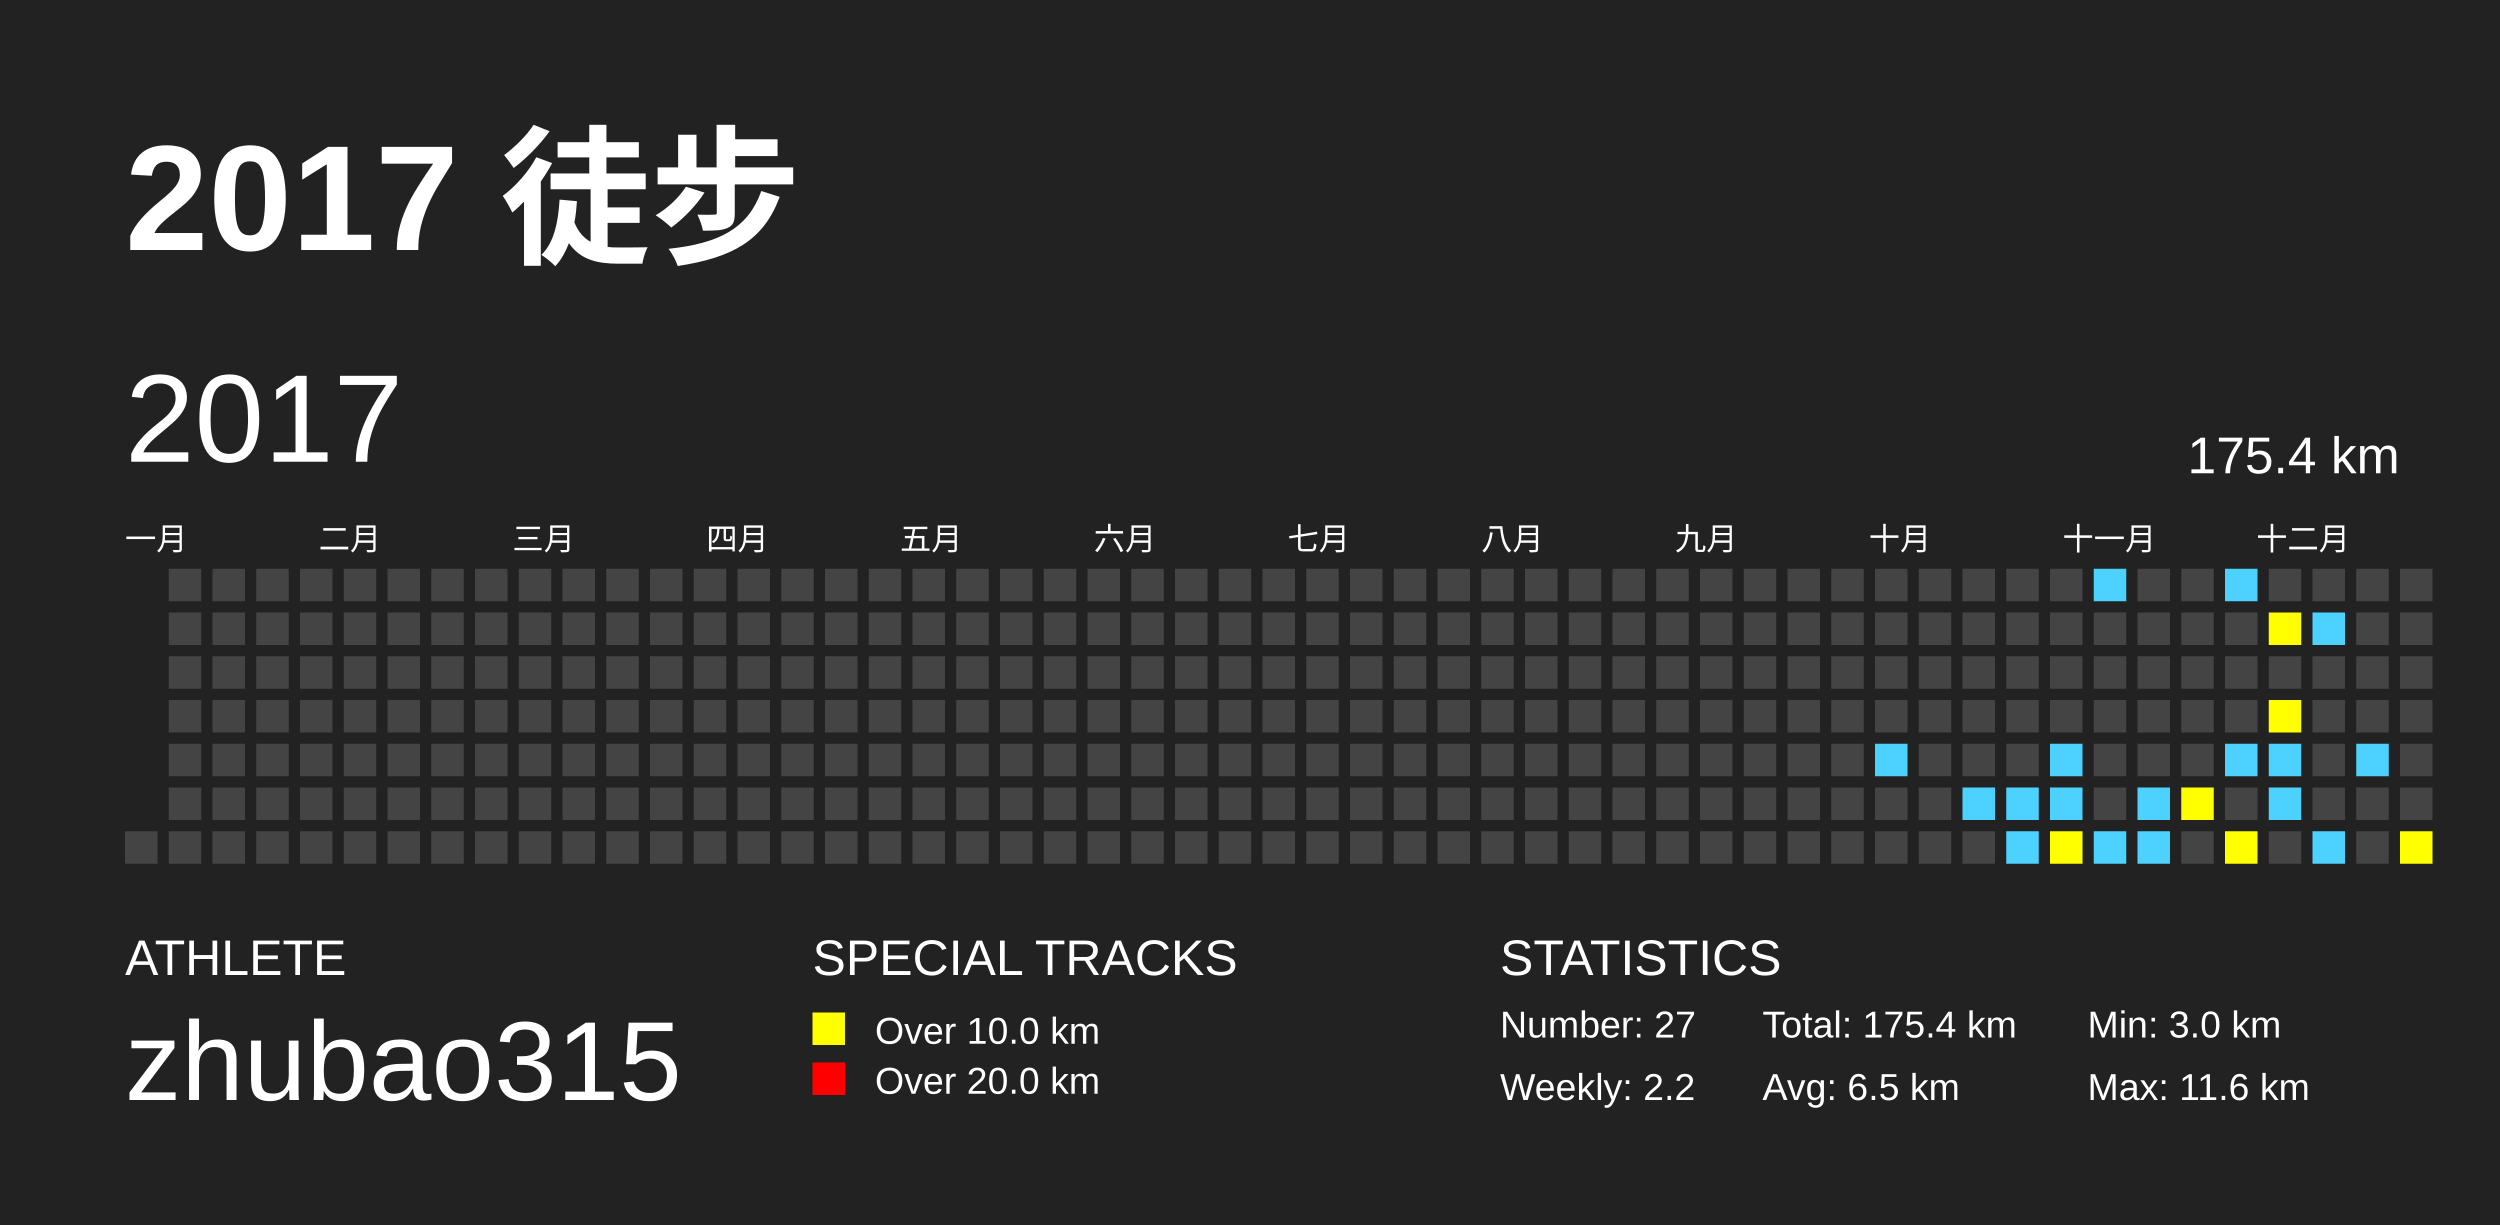
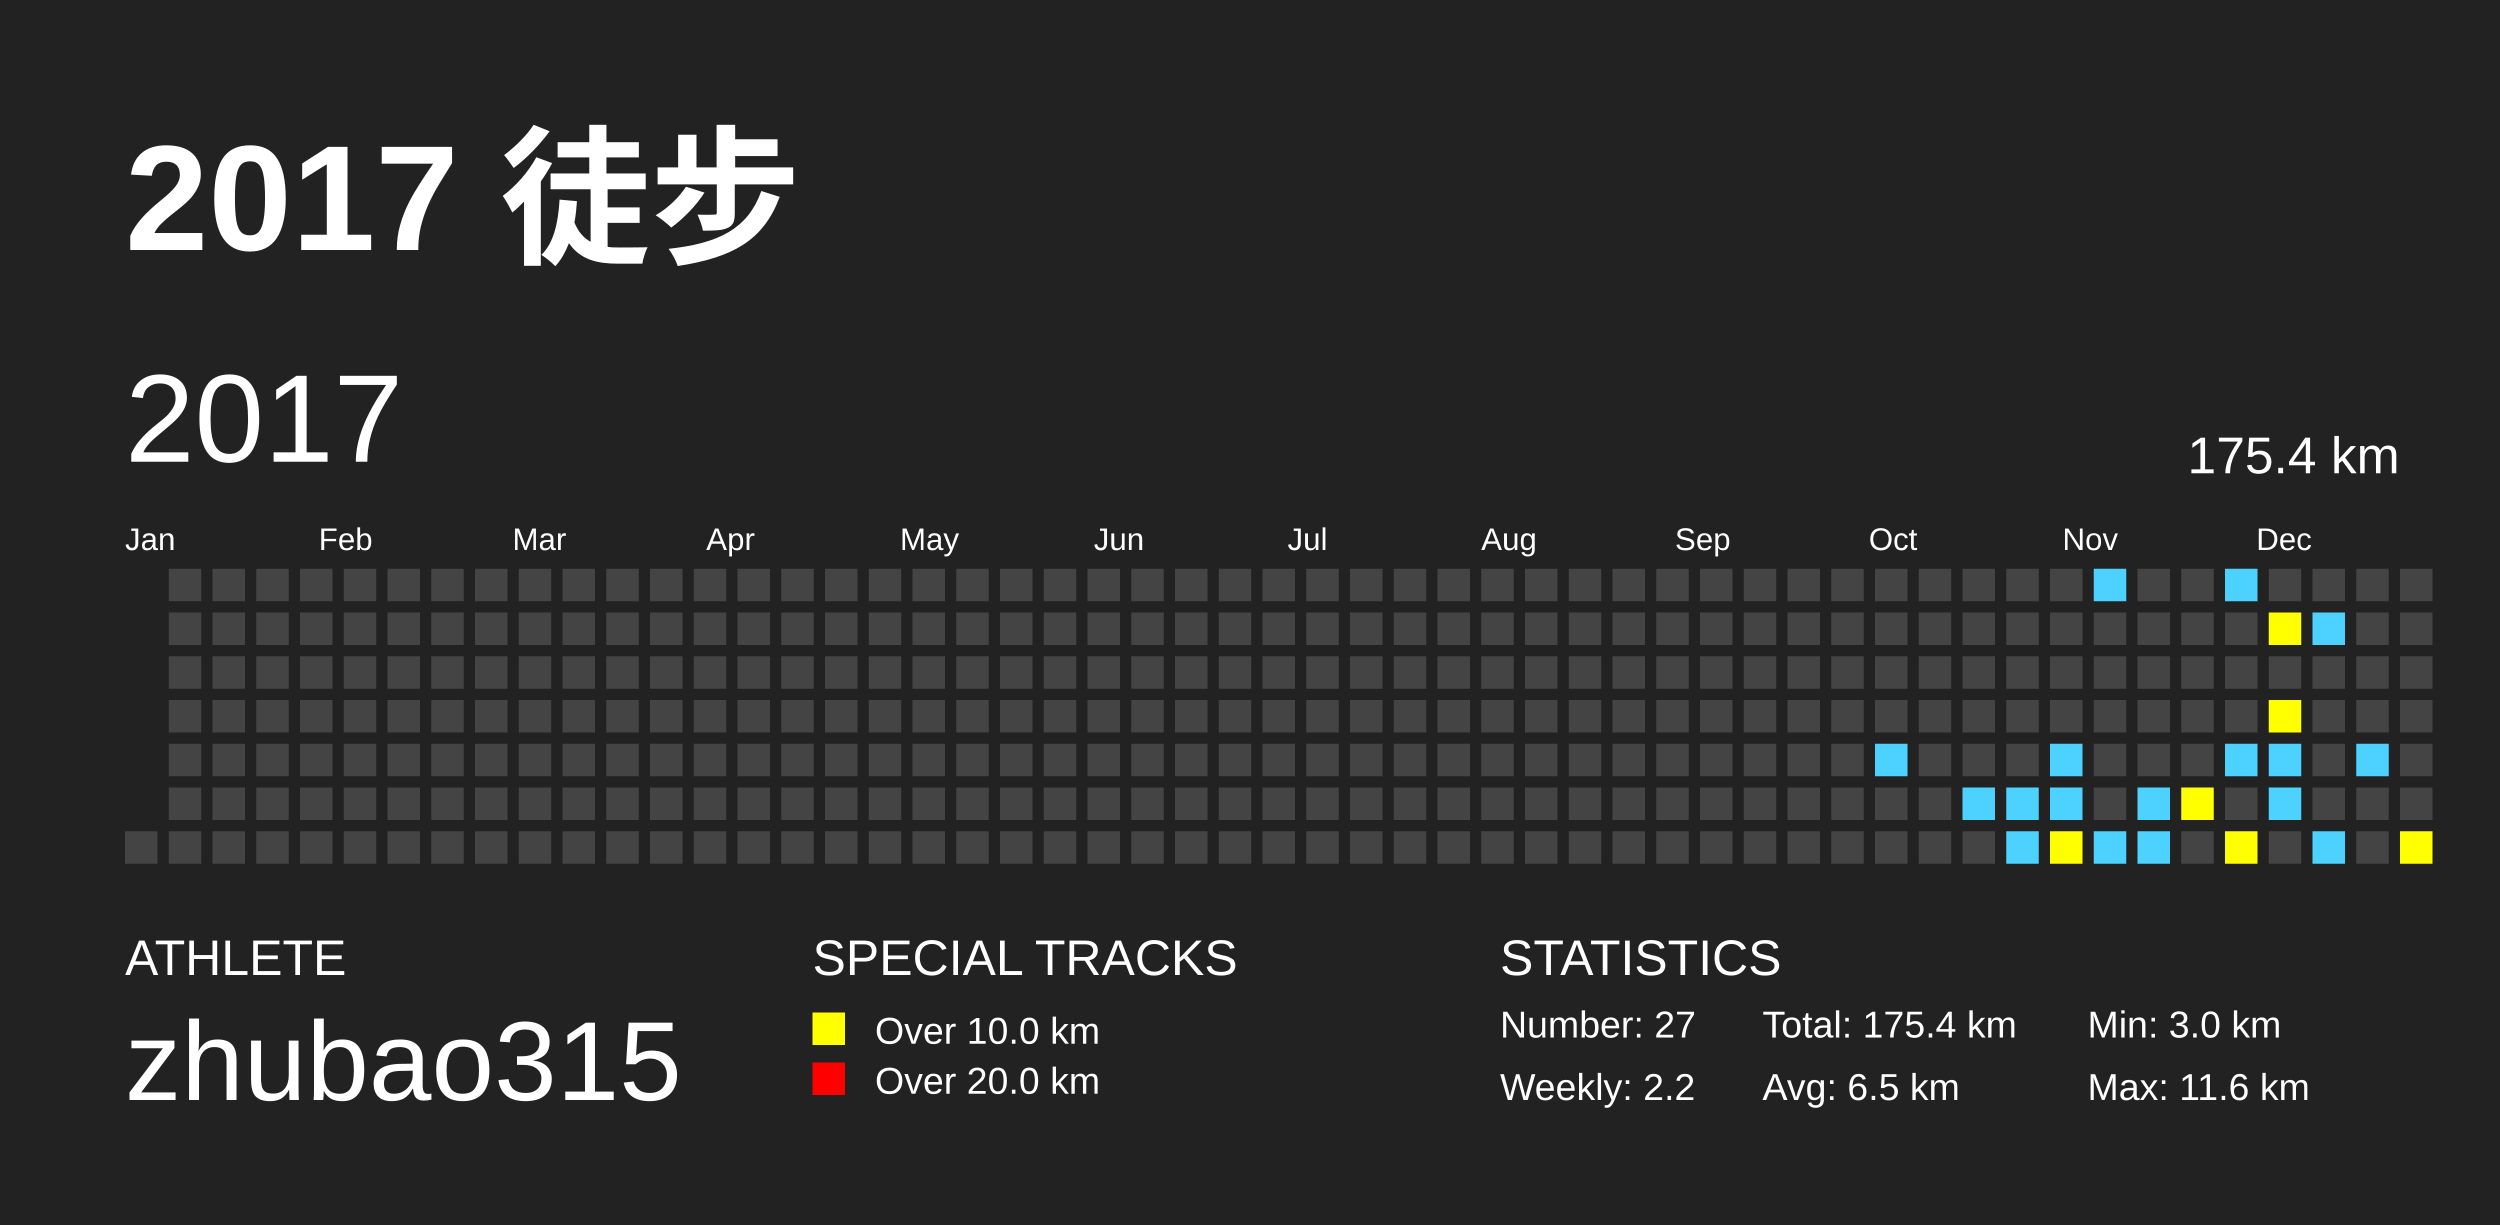
<svg xmlns="http://www.w3.org/2000/svg" baseProfile="full" height="98mm" version="1.1" viewBox="0,0,200,98" width="200mm">
  <defs />
  <rect fill="#222222" height="98" width="200" x="0" y="0" />
  <text fill="#FFFFFF" style="font-size:12px; font-family:Arial; font-weight:bold;" x="10" y="20">2017 徒步</text>
  <text fill="#FFFFFF" style="font-size:4px; font-family:Arial" x="10" y="78">ATHLETE</text>
  <text fill="#FFFFFF" style="font-size:9px; font-family:Arial" x="10" y="88">zhubao315</text>
  <text fill="#FFFFFF" style="font-size:4px; font-family:Arial" x="65" y="78">SPECIAL TRACKS</text>
  <rect fill="yellow" height="2.6" width="2.6" x="65" y="81" />
  <text fill="#FFFFFF" style="font-size:3px; font-family:Arial" x="70" y="83.5">Over 10.0 km</text>
  <rect fill="red" height="2.6" width="2.6" x="65" y="85" />
  <text fill="#FFFFFF" style="font-size:3px; font-family:Arial" x="70" y="87.5">Over 20.0 km</text>
  <text fill="#FFFFFF" style="font-size:4px; font-family:Arial" x="120" y="78">STATISTICS</text>
  <text fill="#FFFFFF" style="font-size:3px; font-family:Arial" x="120" y="83">Number: 27</text>
  <text fill="#FFFFFF" style="font-size:3px; font-family:Arial" x="120" y="88">Weekly: 2.2</text>
  <text fill="#FFFFFF" style="font-size:3px; font-family:Arial" x="141" y="83">Total: 175.4 km</text>
  <text fill="#FFFFFF" style="font-size:3px; font-family:Arial" x="141" y="88">Avg: 6.5 km</text>
  <text fill="#FFFFFF" style="font-size:3px; font-family:Arial" x="167" y="83">Min: 3.0 km</text>
  <text fill="#FFFFFF" style="font-size:3px; font-family:Arial" x="167" y="88">Max: 11.6 km</text>
  <text dominant-baseline="hanging" fill="#FFFFFF" style="font-size:10.0px; font-family:Arial;" x="10" y="30">2017</text>
  <text dominant-baseline="hanging" fill="#FFFFFF" style="font-size:4.125px; font-family:Arial;" x="175" y="35">175.4 km</text>
-   <text fill="#FFFFFF" style="font-size:2.5px; font-family:Arial" x="10.0" y="44">一月</text>
-   <text fill="#FFFFFF" style="font-size:2.5px; font-family:Arial" x="25.5" y="44">二月</text>
-   <text fill="#FFFFFF" style="font-size:2.5px; font-family:Arial" x="41.0" y="44">三月</text>
-   <text fill="#FFFFFF" style="font-size:2.5px; font-family:Arial" x="56.5" y="44">四月</text>
-   <text fill="#FFFFFF" style="font-size:2.5px; font-family:Arial" x="72.0" y="44">五月</text>
-   <text fill="#FFFFFF" style="font-size:2.5px; font-family:Arial" x="87.5" y="44">六月</text>
-   <text fill="#FFFFFF" style="font-size:2.5px; font-family:Arial" x="103.0" y="44">七月</text>
-   <text fill="#FFFFFF" style="font-size:2.5px; font-family:Arial" x="118.5" y="44">八月</text>
-   <text fill="#FFFFFF" style="font-size:2.5px; font-family:Arial" x="134.0" y="44">九月</text>
-   <text fill="#FFFFFF" style="font-size:2.5px; font-family:Arial" x="149.5" y="44">十月</text>
-   <text fill="#FFFFFF" style="font-size:2.5px; font-family:Arial" x="165.0" y="44">十一月</text>
-   <text fill="#FFFFFF" style="font-size:2.5px; font-family:Arial" x="180.5" y="44">十二月</text>
+   <text fill="#FFFFFF" style="font-size:2.5px; font-family:Arial" x="10.0" y="44">Jan</text>
+   <text fill="#FFFFFF" style="font-size:2.5px; font-family:Arial" x="25.5" y="44">Feb</text>
+   <text fill="#FFFFFF" style="font-size:2.5px; font-family:Arial" x="41.0" y="44">Mar</text>
+   <text fill="#FFFFFF" style="font-size:2.5px; font-family:Arial" x="56.5" y="44">Apr</text>
+   <text fill="#FFFFFF" style="font-size:2.5px; font-family:Arial" x="72.0" y="44">May</text>
+   <text fill="#FFFFFF" style="font-size:2.5px; font-family:Arial" x="87.5" y="44">Jun</text>
+   <text fill="#FFFFFF" style="font-size:2.5px; font-family:Arial" x="103.0" y="44">Jul</text>
+   <text fill="#FFFFFF" style="font-size:2.5px; font-family:Arial" x="118.5" y="44">Aug</text>
+   <text fill="#FFFFFF" style="font-size:2.5px; font-family:Arial" x="134.0" y="44">Sep</text>
+   <text fill="#FFFFFF" style="font-size:2.5px; font-family:Arial" x="149.5" y="44">Oct</text>
+   <text fill="#FFFFFF" style="font-size:2.5px; font-family:Arial" x="165.0" y="44">Nov</text>
+   <text fill="#FFFFFF" style="font-size:2.5px; font-family:Arial" x="180.5" y="44">Dec</text>
  <rect fill="#444444" height="2.6" width="2.6" x="10.0" y="66.5" />
  <rect fill="#444444" height="2.6" width="2.6" x="13.5" y="45.5" />
  <rect fill="#444444" height="2.6" width="2.6" x="13.5" y="49.0" />
  <rect fill="#444444" height="2.6" width="2.6" x="13.5" y="52.5" />
  <rect fill="#444444" height="2.6" width="2.6" x="13.5" y="56.0" />
  <rect fill="#444444" height="2.6" width="2.6" x="13.5" y="59.5" />
  <rect fill="#444444" height="2.6" width="2.6" x="13.5" y="63.0" />
  <rect fill="#444444" height="2.6" width="2.6" x="13.5" y="66.5" />
  <rect fill="#444444" height="2.6" width="2.6" x="17.0" y="45.5" />
  <rect fill="#444444" height="2.6" width="2.6" x="17.0" y="49.0" />
  <rect fill="#444444" height="2.6" width="2.6" x="17.0" y="52.5" />
  <rect fill="#444444" height="2.6" width="2.6" x="17.0" y="56.0" />
  <rect fill="#444444" height="2.6" width="2.6" x="17.0" y="59.5" />
  <rect fill="#444444" height="2.6" width="2.6" x="17.0" y="63.0" />
  <rect fill="#444444" height="2.6" width="2.6" x="17.0" y="66.5" />
  <rect fill="#444444" height="2.6" width="2.6" x="20.5" y="45.5" />
  <rect fill="#444444" height="2.6" width="2.6" x="20.5" y="49.0" />
  <rect fill="#444444" height="2.6" width="2.6" x="20.5" y="52.5" />
  <rect fill="#444444" height="2.6" width="2.6" x="20.5" y="56.0" />
  <rect fill="#444444" height="2.6" width="2.6" x="20.5" y="59.5" />
  <rect fill="#444444" height="2.6" width="2.6" x="20.5" y="63.0" />
  <rect fill="#444444" height="2.6" width="2.6" x="20.5" y="66.5" />
  <rect fill="#444444" height="2.6" width="2.6" x="24.0" y="45.5" />
  <rect fill="#444444" height="2.6" width="2.6" x="24.0" y="49.0" />
  <rect fill="#444444" height="2.6" width="2.6" x="24.0" y="52.5" />
  <rect fill="#444444" height="2.6" width="2.6" x="24.0" y="56.0" />
  <rect fill="#444444" height="2.6" width="2.6" x="24.0" y="59.5" />
  <rect fill="#444444" height="2.6" width="2.6" x="24.0" y="63.0" />
  <rect fill="#444444" height="2.6" width="2.6" x="24.0" y="66.5" />
  <rect fill="#444444" height="2.6" width="2.6" x="27.5" y="45.5" />
  <rect fill="#444444" height="2.6" width="2.6" x="27.5" y="49.0" />
  <rect fill="#444444" height="2.6" width="2.6" x="27.5" y="52.5" />
  <rect fill="#444444" height="2.6" width="2.6" x="27.5" y="56.0" />
  <rect fill="#444444" height="2.6" width="2.6" x="27.5" y="59.5" />
  <rect fill="#444444" height="2.6" width="2.6" x="27.5" y="63.0" />
  <rect fill="#444444" height="2.6" width="2.6" x="27.5" y="66.5" />
  <rect fill="#444444" height="2.6" width="2.6" x="31.0" y="45.5" />
  <rect fill="#444444" height="2.6" width="2.6" x="31.0" y="49.0" />
  <rect fill="#444444" height="2.6" width="2.6" x="31.0" y="52.5" />
  <rect fill="#444444" height="2.6" width="2.6" x="31.0" y="56.0" />
  <rect fill="#444444" height="2.6" width="2.6" x="31.0" y="59.5" />
  <rect fill="#444444" height="2.6" width="2.6" x="31.0" y="63.0" />
  <rect fill="#444444" height="2.6" width="2.6" x="31.0" y="66.5" />
  <rect fill="#444444" height="2.6" width="2.6" x="34.5" y="45.5" />
  <rect fill="#444444" height="2.6" width="2.6" x="34.5" y="49.0" />
  <rect fill="#444444" height="2.6" width="2.6" x="34.5" y="52.5" />
  <rect fill="#444444" height="2.6" width="2.6" x="34.5" y="56.0" />
  <rect fill="#444444" height="2.6" width="2.6" x="34.5" y="59.5" />
  <rect fill="#444444" height="2.6" width="2.6" x="34.5" y="63.0" />
  <rect fill="#444444" height="2.6" width="2.6" x="34.5" y="66.5" />
  <rect fill="#444444" height="2.6" width="2.6" x="38.0" y="45.5" />
  <rect fill="#444444" height="2.6" width="2.6" x="38.0" y="49.0" />
  <rect fill="#444444" height="2.6" width="2.6" x="38.0" y="52.5" />
  <rect fill="#444444" height="2.6" width="2.6" x="38.0" y="56.0" />
  <rect fill="#444444" height="2.6" width="2.6" x="38.0" y="59.5" />
  <rect fill="#444444" height="2.6" width="2.6" x="38.0" y="63.0" />
  <rect fill="#444444" height="2.6" width="2.6" x="38.0" y="66.5" />
  <rect fill="#444444" height="2.6" width="2.6" x="41.5" y="45.5" />
  <rect fill="#444444" height="2.6" width="2.6" x="41.5" y="49.0" />
  <rect fill="#444444" height="2.6" width="2.6" x="41.5" y="52.5" />
  <rect fill="#444444" height="2.6" width="2.6" x="41.5" y="56.0" />
  <rect fill="#444444" height="2.6" width="2.6" x="41.5" y="59.5" />
  <rect fill="#444444" height="2.6" width="2.6" x="41.5" y="63.0" />
  <rect fill="#444444" height="2.6" width="2.6" x="41.5" y="66.5" />
  <rect fill="#444444" height="2.6" width="2.6" x="45.0" y="45.5" />
  <rect fill="#444444" height="2.6" width="2.6" x="45.0" y="49.0" />
  <rect fill="#444444" height="2.6" width="2.6" x="45.0" y="52.5" />
  <rect fill="#444444" height="2.6" width="2.6" x="45.0" y="56.0" />
  <rect fill="#444444" height="2.6" width="2.6" x="45.0" y="59.5" />
  <rect fill="#444444" height="2.6" width="2.6" x="45.0" y="63.0" />
  <rect fill="#444444" height="2.6" width="2.6" x="45.0" y="66.5" />
  <rect fill="#444444" height="2.6" width="2.6" x="48.5" y="45.5" />
  <rect fill="#444444" height="2.6" width="2.6" x="48.5" y="49.0" />
  <rect fill="#444444" height="2.6" width="2.6" x="48.5" y="52.5" />
  <rect fill="#444444" height="2.6" width="2.6" x="48.5" y="56.0" />
  <rect fill="#444444" height="2.6" width="2.6" x="48.5" y="59.5" />
  <rect fill="#444444" height="2.6" width="2.6" x="48.5" y="63.0" />
  <rect fill="#444444" height="2.6" width="2.6" x="48.5" y="66.5" />
  <rect fill="#444444" height="2.6" width="2.6" x="52.0" y="45.5" />
  <rect fill="#444444" height="2.6" width="2.6" x="52.0" y="49.0" />
  <rect fill="#444444" height="2.6" width="2.6" x="52.0" y="52.5" />
  <rect fill="#444444" height="2.6" width="2.6" x="52.0" y="56.0" />
  <rect fill="#444444" height="2.6" width="2.6" x="52.0" y="59.5" />
  <rect fill="#444444" height="2.6" width="2.6" x="52.0" y="63.0" />
  <rect fill="#444444" height="2.6" width="2.6" x="52.0" y="66.5" />
  <rect fill="#444444" height="2.6" width="2.6" x="55.5" y="45.5" />
  <rect fill="#444444" height="2.6" width="2.6" x="55.5" y="49.0" />
  <rect fill="#444444" height="2.6" width="2.6" x="55.5" y="52.5" />
  <rect fill="#444444" height="2.6" width="2.6" x="55.5" y="56.0" />
  <rect fill="#444444" height="2.6" width="2.6" x="55.5" y="59.5" />
  <rect fill="#444444" height="2.6" width="2.6" x="55.5" y="63.0" />
  <rect fill="#444444" height="2.6" width="2.6" x="55.5" y="66.5" />
  <rect fill="#444444" height="2.6" width="2.6" x="59.0" y="45.5" />
  <rect fill="#444444" height="2.6" width="2.6" x="59.0" y="49.0" />
  <rect fill="#444444" height="2.6" width="2.6" x="59.0" y="52.5" />
  <rect fill="#444444" height="2.6" width="2.6" x="59.0" y="56.0" />
  <rect fill="#444444" height="2.6" width="2.6" x="59.0" y="59.5" />
  <rect fill="#444444" height="2.6" width="2.6" x="59.0" y="63.0" />
  <rect fill="#444444" height="2.6" width="2.6" x="59.0" y="66.5" />
  <rect fill="#444444" height="2.6" width="2.6" x="62.5" y="45.5" />
  <rect fill="#444444" height="2.6" width="2.6" x="62.5" y="49.0" />
  <rect fill="#444444" height="2.6" width="2.6" x="62.5" y="52.5" />
  <rect fill="#444444" height="2.6" width="2.6" x="62.5" y="56.0" />
  <rect fill="#444444" height="2.6" width="2.6" x="62.5" y="59.5" />
  <rect fill="#444444" height="2.6" width="2.6" x="62.5" y="63.0" />
  <rect fill="#444444" height="2.6" width="2.6" x="62.5" y="66.5" />
  <rect fill="#444444" height="2.6" width="2.6" x="66.0" y="45.5" />
  <rect fill="#444444" height="2.6" width="2.6" x="66.0" y="49.0" />
  <rect fill="#444444" height="2.6" width="2.6" x="66.0" y="52.5" />
  <rect fill="#444444" height="2.6" width="2.6" x="66.0" y="56.0" />
  <rect fill="#444444" height="2.6" width="2.6" x="66.0" y="59.5" />
  <rect fill="#444444" height="2.6" width="2.6" x="66.0" y="63.0" />
  <rect fill="#444444" height="2.6" width="2.6" x="66.0" y="66.5" />
  <rect fill="#444444" height="2.6" width="2.6" x="69.5" y="45.5" />
  <rect fill="#444444" height="2.6" width="2.6" x="69.5" y="49.0" />
  <rect fill="#444444" height="2.6" width="2.6" x="69.5" y="52.5" />
  <rect fill="#444444" height="2.6" width="2.6" x="69.5" y="56.0" />
  <rect fill="#444444" height="2.6" width="2.6" x="69.5" y="59.5" />
  <rect fill="#444444" height="2.6" width="2.6" x="69.5" y="63.0" />
  <rect fill="#444444" height="2.6" width="2.6" x="69.5" y="66.5" />
  <rect fill="#444444" height="2.6" width="2.6" x="73.0" y="45.5" />
  <rect fill="#444444" height="2.6" width="2.6" x="73.0" y="49.0" />
  <rect fill="#444444" height="2.6" width="2.6" x="73.0" y="52.5" />
  <rect fill="#444444" height="2.6" width="2.6" x="73.0" y="56.0" />
  <rect fill="#444444" height="2.6" width="2.6" x="73.0" y="59.5" />
  <rect fill="#444444" height="2.6" width="2.6" x="73.0" y="63.0" />
  <rect fill="#444444" height="2.6" width="2.6" x="73.0" y="66.5" />
  <rect fill="#444444" height="2.6" width="2.6" x="76.5" y="45.5" />
  <rect fill="#444444" height="2.6" width="2.6" x="76.5" y="49.0" />
  <rect fill="#444444" height="2.6" width="2.6" x="76.5" y="52.5" />
  <rect fill="#444444" height="2.6" width="2.6" x="76.5" y="56.0" />
  <rect fill="#444444" height="2.6" width="2.6" x="76.5" y="59.5" />
  <rect fill="#444444" height="2.6" width="2.6" x="76.5" y="63.0" />
  <rect fill="#444444" height="2.6" width="2.6" x="76.5" y="66.5" />
  <rect fill="#444444" height="2.6" width="2.6" x="80.0" y="45.5" />
  <rect fill="#444444" height="2.6" width="2.6" x="80.0" y="49.0" />
  <rect fill="#444444" height="2.6" width="2.6" x="80.0" y="52.5" />
  <rect fill="#444444" height="2.6" width="2.6" x="80.0" y="56.0" />
  <rect fill="#444444" height="2.6" width="2.6" x="80.0" y="59.5" />
  <rect fill="#444444" height="2.6" width="2.6" x="80.0" y="63.0" />
  <rect fill="#444444" height="2.6" width="2.6" x="80.0" y="66.5" />
  <rect fill="#444444" height="2.6" width="2.6" x="83.5" y="45.5" />
  <rect fill="#444444" height="2.6" width="2.6" x="83.5" y="49.0" />
  <rect fill="#444444" height="2.6" width="2.6" x="83.5" y="52.5" />
  <rect fill="#444444" height="2.6" width="2.6" x="83.5" y="56.0" />
  <rect fill="#444444" height="2.6" width="2.6" x="83.5" y="59.5" />
  <rect fill="#444444" height="2.6" width="2.6" x="83.5" y="63.0" />
  <rect fill="#444444" height="2.6" width="2.6" x="83.5" y="66.5" />
  <rect fill="#444444" height="2.6" width="2.6" x="87.0" y="45.5" />
  <rect fill="#444444" height="2.6" width="2.6" x="87.0" y="49.0" />
  <rect fill="#444444" height="2.6" width="2.6" x="87.0" y="52.5" />
  <rect fill="#444444" height="2.6" width="2.6" x="87.0" y="56.0" />
  <rect fill="#444444" height="2.6" width="2.6" x="87.0" y="59.5" />
  <rect fill="#444444" height="2.6" width="2.6" x="87.0" y="63.0" />
  <rect fill="#444444" height="2.6" width="2.6" x="87.0" y="66.5" />
  <rect fill="#444444" height="2.6" width="2.6" x="90.5" y="45.5" />
  <rect fill="#444444" height="2.6" width="2.6" x="90.5" y="49.0" />
  <rect fill="#444444" height="2.6" width="2.6" x="90.5" y="52.5" />
  <rect fill="#444444" height="2.6" width="2.6" x="90.5" y="56.0" />
  <rect fill="#444444" height="2.6" width="2.6" x="90.5" y="59.5" />
  <rect fill="#444444" height="2.6" width="2.6" x="90.5" y="63.0" />
  <rect fill="#444444" height="2.6" width="2.6" x="90.5" y="66.5" />
  <rect fill="#444444" height="2.6" width="2.6" x="94.0" y="45.5" />
  <rect fill="#444444" height="2.6" width="2.6" x="94.0" y="49.0" />
  <rect fill="#444444" height="2.6" width="2.6" x="94.0" y="52.5" />
  <rect fill="#444444" height="2.6" width="2.6" x="94.0" y="56.0" />
  <rect fill="#444444" height="2.6" width="2.6" x="94.0" y="59.5" />
  <rect fill="#444444" height="2.6" width="2.6" x="94.0" y="63.0" />
  <rect fill="#444444" height="2.6" width="2.6" x="94.0" y="66.5" />
  <rect fill="#444444" height="2.6" width="2.6" x="97.5" y="45.5" />
  <rect fill="#444444" height="2.6" width="2.6" x="97.5" y="49.0" />
  <rect fill="#444444" height="2.6" width="2.6" x="97.5" y="52.5" />
  <rect fill="#444444" height="2.6" width="2.6" x="97.5" y="56.0" />
  <rect fill="#444444" height="2.6" width="2.6" x="97.5" y="59.5" />
  <rect fill="#444444" height="2.6" width="2.6" x="97.5" y="63.0" />
  <rect fill="#444444" height="2.6" width="2.6" x="97.5" y="66.5" />
  <rect fill="#444444" height="2.6" width="2.6" x="101.0" y="45.5" />
  <rect fill="#444444" height="2.6" width="2.6" x="101.0" y="49.0" />
  <rect fill="#444444" height="2.6" width="2.6" x="101.0" y="52.5" />
  <rect fill="#444444" height="2.6" width="2.6" x="101.0" y="56.0" />
  <rect fill="#444444" height="2.6" width="2.6" x="101.0" y="59.5" />
  <rect fill="#444444" height="2.6" width="2.6" x="101.0" y="63.0" />
  <rect fill="#444444" height="2.6" width="2.6" x="101.0" y="66.5" />
  <rect fill="#444444" height="2.6" width="2.6" x="104.5" y="45.5" />
  <rect fill="#444444" height="2.6" width="2.6" x="104.5" y="49.0" />
  <rect fill="#444444" height="2.6" width="2.6" x="104.5" y="52.5" />
  <rect fill="#444444" height="2.6" width="2.6" x="104.5" y="56.0" />
  <rect fill="#444444" height="2.6" width="2.6" x="104.5" y="59.5" />
  <rect fill="#444444" height="2.6" width="2.6" x="104.5" y="63.0" />
  <rect fill="#444444" height="2.6" width="2.6" x="104.5" y="66.5" />
  <rect fill="#444444" height="2.6" width="2.6" x="108.0" y="45.5" />
  <rect fill="#444444" height="2.6" width="2.6" x="108.0" y="49.0" />
  <rect fill="#444444" height="2.6" width="2.6" x="108.0" y="52.5" />
  <rect fill="#444444" height="2.6" width="2.6" x="108.0" y="56.0" />
  <rect fill="#444444" height="2.6" width="2.6" x="108.0" y="59.5" />
  <rect fill="#444444" height="2.6" width="2.6" x="108.0" y="63.0" />
  <rect fill="#444444" height="2.6" width="2.6" x="108.0" y="66.5" />
  <rect fill="#444444" height="2.6" width="2.6" x="111.5" y="45.5" />
  <rect fill="#444444" height="2.6" width="2.6" x="111.5" y="49.0" />
  <rect fill="#444444" height="2.6" width="2.6" x="111.5" y="52.5" />
  <rect fill="#444444" height="2.6" width="2.6" x="111.5" y="56.0" />
  <rect fill="#444444" height="2.6" width="2.6" x="111.5" y="59.5" />
  <rect fill="#444444" height="2.6" width="2.6" x="111.5" y="63.0" />
  <rect fill="#444444" height="2.6" width="2.6" x="111.5" y="66.5" />
  <rect fill="#444444" height="2.6" width="2.6" x="115.0" y="45.5" />
  <rect fill="#444444" height="2.6" width="2.6" x="115.0" y="49.0" />
  <rect fill="#444444" height="2.6" width="2.6" x="115.0" y="52.5" />
  <rect fill="#444444" height="2.6" width="2.6" x="115.0" y="56.0" />
  <rect fill="#444444" height="2.6" width="2.6" x="115.0" y="59.5" />
  <rect fill="#444444" height="2.6" width="2.6" x="115.0" y="63.0" />
  <rect fill="#444444" height="2.6" width="2.6" x="115.0" y="66.5" />
  <rect fill="#444444" height="2.6" width="2.6" x="118.5" y="45.5" />
  <rect fill="#444444" height="2.6" width="2.6" x="118.5" y="49.0" />
  <rect fill="#444444" height="2.6" width="2.6" x="118.5" y="52.5" />
  <rect fill="#444444" height="2.6" width="2.6" x="118.5" y="56.0" />
  <rect fill="#444444" height="2.6" width="2.6" x="118.5" y="59.5" />
  <rect fill="#444444" height="2.6" width="2.6" x="118.5" y="63.0" />
  <rect fill="#444444" height="2.6" width="2.6" x="118.5" y="66.5" />
  <rect fill="#444444" height="2.6" width="2.6" x="122.0" y="45.5" />
  <rect fill="#444444" height="2.6" width="2.6" x="122.0" y="49.0" />
  <rect fill="#444444" height="2.6" width="2.6" x="122.0" y="52.5" />
  <rect fill="#444444" height="2.6" width="2.6" x="122.0" y="56.0" />
  <rect fill="#444444" height="2.6" width="2.6" x="122.0" y="59.5" />
  <rect fill="#444444" height="2.6" width="2.6" x="122.0" y="63.0" />
  <rect fill="#444444" height="2.6" width="2.6" x="122.0" y="66.5" />
  <rect fill="#444444" height="2.6" width="2.6" x="125.5" y="45.5" />
  <rect fill="#444444" height="2.6" width="2.6" x="125.5" y="49.0" />
  <rect fill="#444444" height="2.6" width="2.6" x="125.5" y="52.5" />
  <rect fill="#444444" height="2.6" width="2.6" x="125.5" y="56.0" />
  <rect fill="#444444" height="2.6" width="2.6" x="125.5" y="59.5" />
  <rect fill="#444444" height="2.6" width="2.6" x="125.5" y="63.0" />
  <rect fill="#444444" height="2.6" width="2.6" x="125.5" y="66.5" />
  <rect fill="#444444" height="2.6" width="2.6" x="129.0" y="45.5" />
  <rect fill="#444444" height="2.6" width="2.6" x="129.0" y="49.0" />
  <rect fill="#444444" height="2.6" width="2.6" x="129.0" y="52.5" />
  <rect fill="#444444" height="2.6" width="2.6" x="129.0" y="56.0" />
  <rect fill="#444444" height="2.6" width="2.6" x="129.0" y="59.5" />
  <rect fill="#444444" height="2.6" width="2.6" x="129.0" y="63.0" />
  <rect fill="#444444" height="2.6" width="2.6" x="129.0" y="66.5" />
  <rect fill="#444444" height="2.6" width="2.6" x="132.5" y="45.5" />
  <rect fill="#444444" height="2.6" width="2.6" x="132.5" y="49.0" />
  <rect fill="#444444" height="2.6" width="2.6" x="132.5" y="52.5" />
  <rect fill="#444444" height="2.6" width="2.6" x="132.5" y="56.0" />
  <rect fill="#444444" height="2.6" width="2.6" x="132.5" y="59.5" />
  <rect fill="#444444" height="2.6" width="2.6" x="132.5" y="63.0" />
  <rect fill="#444444" height="2.6" width="2.6" x="132.5" y="66.5" />
  <rect fill="#444444" height="2.6" width="2.6" x="136.0" y="45.5" />
  <rect fill="#444444" height="2.6" width="2.6" x="136.0" y="49.0" />
  <rect fill="#444444" height="2.6" width="2.6" x="136.0" y="52.5" />
  <rect fill="#444444" height="2.6" width="2.6" x="136.0" y="56.0" />
  <rect fill="#444444" height="2.6" width="2.6" x="136.0" y="59.5" />
  <rect fill="#444444" height="2.6" width="2.6" x="136.0" y="63.0" />
  <rect fill="#444444" height="2.6" width="2.6" x="136.0" y="66.5" />
  <rect fill="#444444" height="2.6" width="2.6" x="139.5" y="45.5" />
  <rect fill="#444444" height="2.6" width="2.6" x="139.5" y="49.0" />
  <rect fill="#444444" height="2.6" width="2.6" x="139.5" y="52.5" />
  <rect fill="#444444" height="2.6" width="2.6" x="139.5" y="56.0" />
  <rect fill="#444444" height="2.6" width="2.6" x="139.5" y="59.5" />
  <rect fill="#444444" height="2.6" width="2.6" x="139.5" y="63.0" />
  <rect fill="#444444" height="2.6" width="2.6" x="139.5" y="66.5" />
  <rect fill="#444444" height="2.6" width="2.6" x="143.0" y="45.5" />
  <rect fill="#444444" height="2.6" width="2.6" x="143.0" y="49.0" />
  <rect fill="#444444" height="2.6" width="2.6" x="143.0" y="52.5" />
  <rect fill="#444444" height="2.6" width="2.6" x="143.0" y="56.0" />
  <rect fill="#444444" height="2.6" width="2.6" x="143.0" y="59.5" />
  <rect fill="#444444" height="2.6" width="2.6" x="143.0" y="63.0" />
  <rect fill="#444444" height="2.6" width="2.6" x="143.0" y="66.5" />
  <rect fill="#444444" height="2.6" width="2.6" x="146.5" y="45.5" />
  <rect fill="#444444" height="2.6" width="2.6" x="146.5" y="49.0" />
  <rect fill="#444444" height="2.6" width="2.6" x="146.5" y="52.5" />
  <rect fill="#444444" height="2.6" width="2.6" x="146.5" y="56.0" />
  <rect fill="#444444" height="2.6" width="2.6" x="146.5" y="59.5" />
  <rect fill="#444444" height="2.6" width="2.6" x="146.5" y="63.0" />
  <rect fill="#444444" height="2.6" width="2.6" x="146.5" y="66.5" />
  <rect fill="#444444" height="2.6" width="2.6" x="150.0" y="45.5" />
  <rect fill="#444444" height="2.6" width="2.6" x="150.0" y="49.0" />
  <rect fill="#444444" height="2.6" width="2.6" x="150.0" y="52.5" />
  <rect fill="#444444" height="2.6" width="2.6" x="150.0" y="56.0" />
  <rect fill="#4DD2FF" height="2.6" width="2.6" x="150.0" y="59.5" />
  <rect fill="#444444" height="2.6" width="2.6" x="150.0" y="63.0" />
  <rect fill="#444444" height="2.6" width="2.6" x="150.0" y="66.5" />
  <rect fill="#444444" height="2.6" width="2.6" x="153.5" y="45.5" />
  <rect fill="#444444" height="2.6" width="2.6" x="153.5" y="49.0" />
  <rect fill="#444444" height="2.6" width="2.6" x="153.5" y="52.5" />
  <rect fill="#444444" height="2.6" width="2.6" x="153.5" y="56.0" />
  <rect fill="#444444" height="2.6" width="2.6" x="153.5" y="59.5" />
  <rect fill="#444444" height="2.6" width="2.6" x="153.5" y="63.0" />
  <rect fill="#444444" height="2.6" width="2.6" x="153.5" y="66.5" />
  <rect fill="#444444" height="2.6" width="2.6" x="157.0" y="45.5" />
  <rect fill="#444444" height="2.6" width="2.6" x="157.0" y="49.0" />
  <rect fill="#444444" height="2.6" width="2.6" x="157.0" y="52.5" />
  <rect fill="#444444" height="2.6" width="2.6" x="157.0" y="56.0" />
  <rect fill="#444444" height="2.6" width="2.6" x="157.0" y="59.5" />
  <rect fill="#4DD2FF" height="2.6" width="2.6" x="157.0" y="63.0" />
  <rect fill="#444444" height="2.6" width="2.6" x="157.0" y="66.5" />
  <rect fill="#444444" height="2.6" width="2.6" x="160.5" y="45.5" />
  <rect fill="#444444" height="2.6" width="2.6" x="160.5" y="49.0" />
  <rect fill="#444444" height="2.6" width="2.6" x="160.5" y="52.5" />
  <rect fill="#444444" height="2.6" width="2.6" x="160.5" y="56.0" />
  <rect fill="#444444" height="2.6" width="2.6" x="160.5" y="59.5" />
  <rect fill="#4DD2FF" height="2.6" width="2.6" x="160.5" y="63.0" />
  <rect fill="#4DD2FF" height="2.6" width="2.6" x="160.5" y="66.5" />
  <rect fill="#444444" height="2.6" width="2.6" x="164.0" y="45.5" />
  <rect fill="#444444" height="2.6" width="2.6" x="164.0" y="49.0" />
  <rect fill="#444444" height="2.6" width="2.6" x="164.0" y="52.5" />
  <rect fill="#444444" height="2.6" width="2.6" x="164.0" y="56.0" />
  <rect fill="#4DD2FF" height="2.6" width="2.6" x="164.0" y="59.5" />
  <rect fill="#4DD2FF" height="2.6" width="2.6" x="164.0" y="63.0" />
  <rect fill="yellow" height="2.6" width="2.6" x="164.0" y="66.5" />
  <rect fill="#4DD2FF" height="2.6" width="2.6" x="167.5" y="45.5" />
  <rect fill="#444444" height="2.6" width="2.6" x="167.5" y="49.0" />
  <rect fill="#444444" height="2.6" width="2.6" x="167.5" y="52.5" />
  <rect fill="#444444" height="2.6" width="2.6" x="167.5" y="56.0" />
  <rect fill="#444444" height="2.6" width="2.6" x="167.5" y="59.5" />
  <rect fill="#444444" height="2.6" width="2.6" x="167.5" y="63.0" />
  <rect fill="#4DD2FF" height="2.6" width="2.6" x="167.5" y="66.5" />
  <rect fill="#444444" height="2.6" width="2.6" x="171.0" y="45.5" />
  <rect fill="#444444" height="2.6" width="2.6" x="171.0" y="49.0" />
  <rect fill="#444444" height="2.6" width="2.6" x="171.0" y="52.5" />
  <rect fill="#444444" height="2.6" width="2.6" x="171.0" y="56.0" />
  <rect fill="#444444" height="2.6" width="2.6" x="171.0" y="59.5" />
  <rect fill="#4DD2FF" height="2.6" width="2.6" x="171.0" y="63.0" />
  <rect fill="#4DD2FF" height="2.6" width="2.6" x="171.0" y="66.5" />
  <rect fill="#444444" height="2.6" width="2.6" x="174.5" y="45.5" />
  <rect fill="#444444" height="2.6" width="2.6" x="174.5" y="49.0" />
  <rect fill="#444444" height="2.6" width="2.6" x="174.5" y="52.5" />
  <rect fill="#444444" height="2.6" width="2.6" x="174.5" y="56.0" />
  <rect fill="#444444" height="2.6" width="2.6" x="174.5" y="59.5" />
  <rect fill="yellow" height="2.6" width="2.6" x="174.5" y="63.0" />
  <rect fill="#444444" height="2.6" width="2.6" x="174.5" y="66.5" />
  <rect fill="#4DD2FF" height="2.6" width="2.6" x="178.0" y="45.5" />
  <rect fill="#444444" height="2.6" width="2.6" x="178.0" y="49.0" />
  <rect fill="#444444" height="2.6" width="2.6" x="178.0" y="52.5" />
  <rect fill="#444444" height="2.6" width="2.6" x="178.0" y="56.0" />
  <rect fill="#4DD2FF" height="2.6" width="2.6" x="178.0" y="59.5" />
  <rect fill="#444444" height="2.6" width="2.6" x="178.0" y="63.0" />
  <rect fill="yellow" height="2.6" width="2.6" x="178.0" y="66.5" />
  <rect fill="#444444" height="2.6" width="2.6" x="181.5" y="45.5" />
  <rect fill="yellow" height="2.6" width="2.6" x="181.5" y="49.0" />
  <rect fill="#444444" height="2.6" width="2.6" x="181.5" y="52.5" />
  <rect fill="yellow" height="2.6" width="2.6" x="181.5" y="56.0" />
  <rect fill="#4DD2FF" height="2.6" width="2.6" x="181.5" y="59.5" />
  <rect fill="#4DD2FF" height="2.6" width="2.6" x="181.5" y="63.0" />
  <rect fill="#444444" height="2.6" width="2.6" x="181.5" y="66.5" />
  <rect fill="#444444" height="2.6" width="2.6" x="185.0" y="45.5" />
  <rect fill="#4DD2FF" height="2.6" width="2.6" x="185.0" y="49.0" />
  <rect fill="#444444" height="2.6" width="2.6" x="185.0" y="52.5" />
  <rect fill="#444444" height="2.6" width="2.6" x="185.0" y="56.0" />
  <rect fill="#444444" height="2.6" width="2.6" x="185.0" y="59.5" />
  <rect fill="#444444" height="2.6" width="2.6" x="185.0" y="63.0" />
  <rect fill="#4DD2FF" height="2.6" width="2.6" x="185.0" y="66.5" />
  <rect fill="#444444" height="2.6" width="2.6" x="188.5" y="45.5" />
  <rect fill="#444444" height="2.6" width="2.6" x="188.5" y="49.0" />
  <rect fill="#444444" height="2.6" width="2.6" x="188.5" y="52.5" />
  <rect fill="#444444" height="2.6" width="2.6" x="188.5" y="56.0" />
  <rect fill="#4DD2FF" height="2.6" width="2.6" x="188.5" y="59.5" />
  <rect fill="#444444" height="2.6" width="2.6" x="188.5" y="63.0" />
  <rect fill="#444444" height="2.6" width="2.6" x="188.5" y="66.5" />
  <rect fill="#444444" height="2.6" width="2.6" x="192.0" y="45.5" />
  <rect fill="#444444" height="2.6" width="2.6" x="192.0" y="49.0" />
  <rect fill="#444444" height="2.6" width="2.6" x="192.0" y="52.5" />
  <rect fill="#444444" height="2.6" width="2.6" x="192.0" y="56.0" />
  <rect fill="#444444" height="2.6" width="2.6" x="192.0" y="59.5" />
  <rect fill="#444444" height="2.6" width="2.6" x="192.0" y="63.0" />
  <rect fill="yellow" height="2.6" width="2.6" x="192.0" y="66.5" />
</svg>
